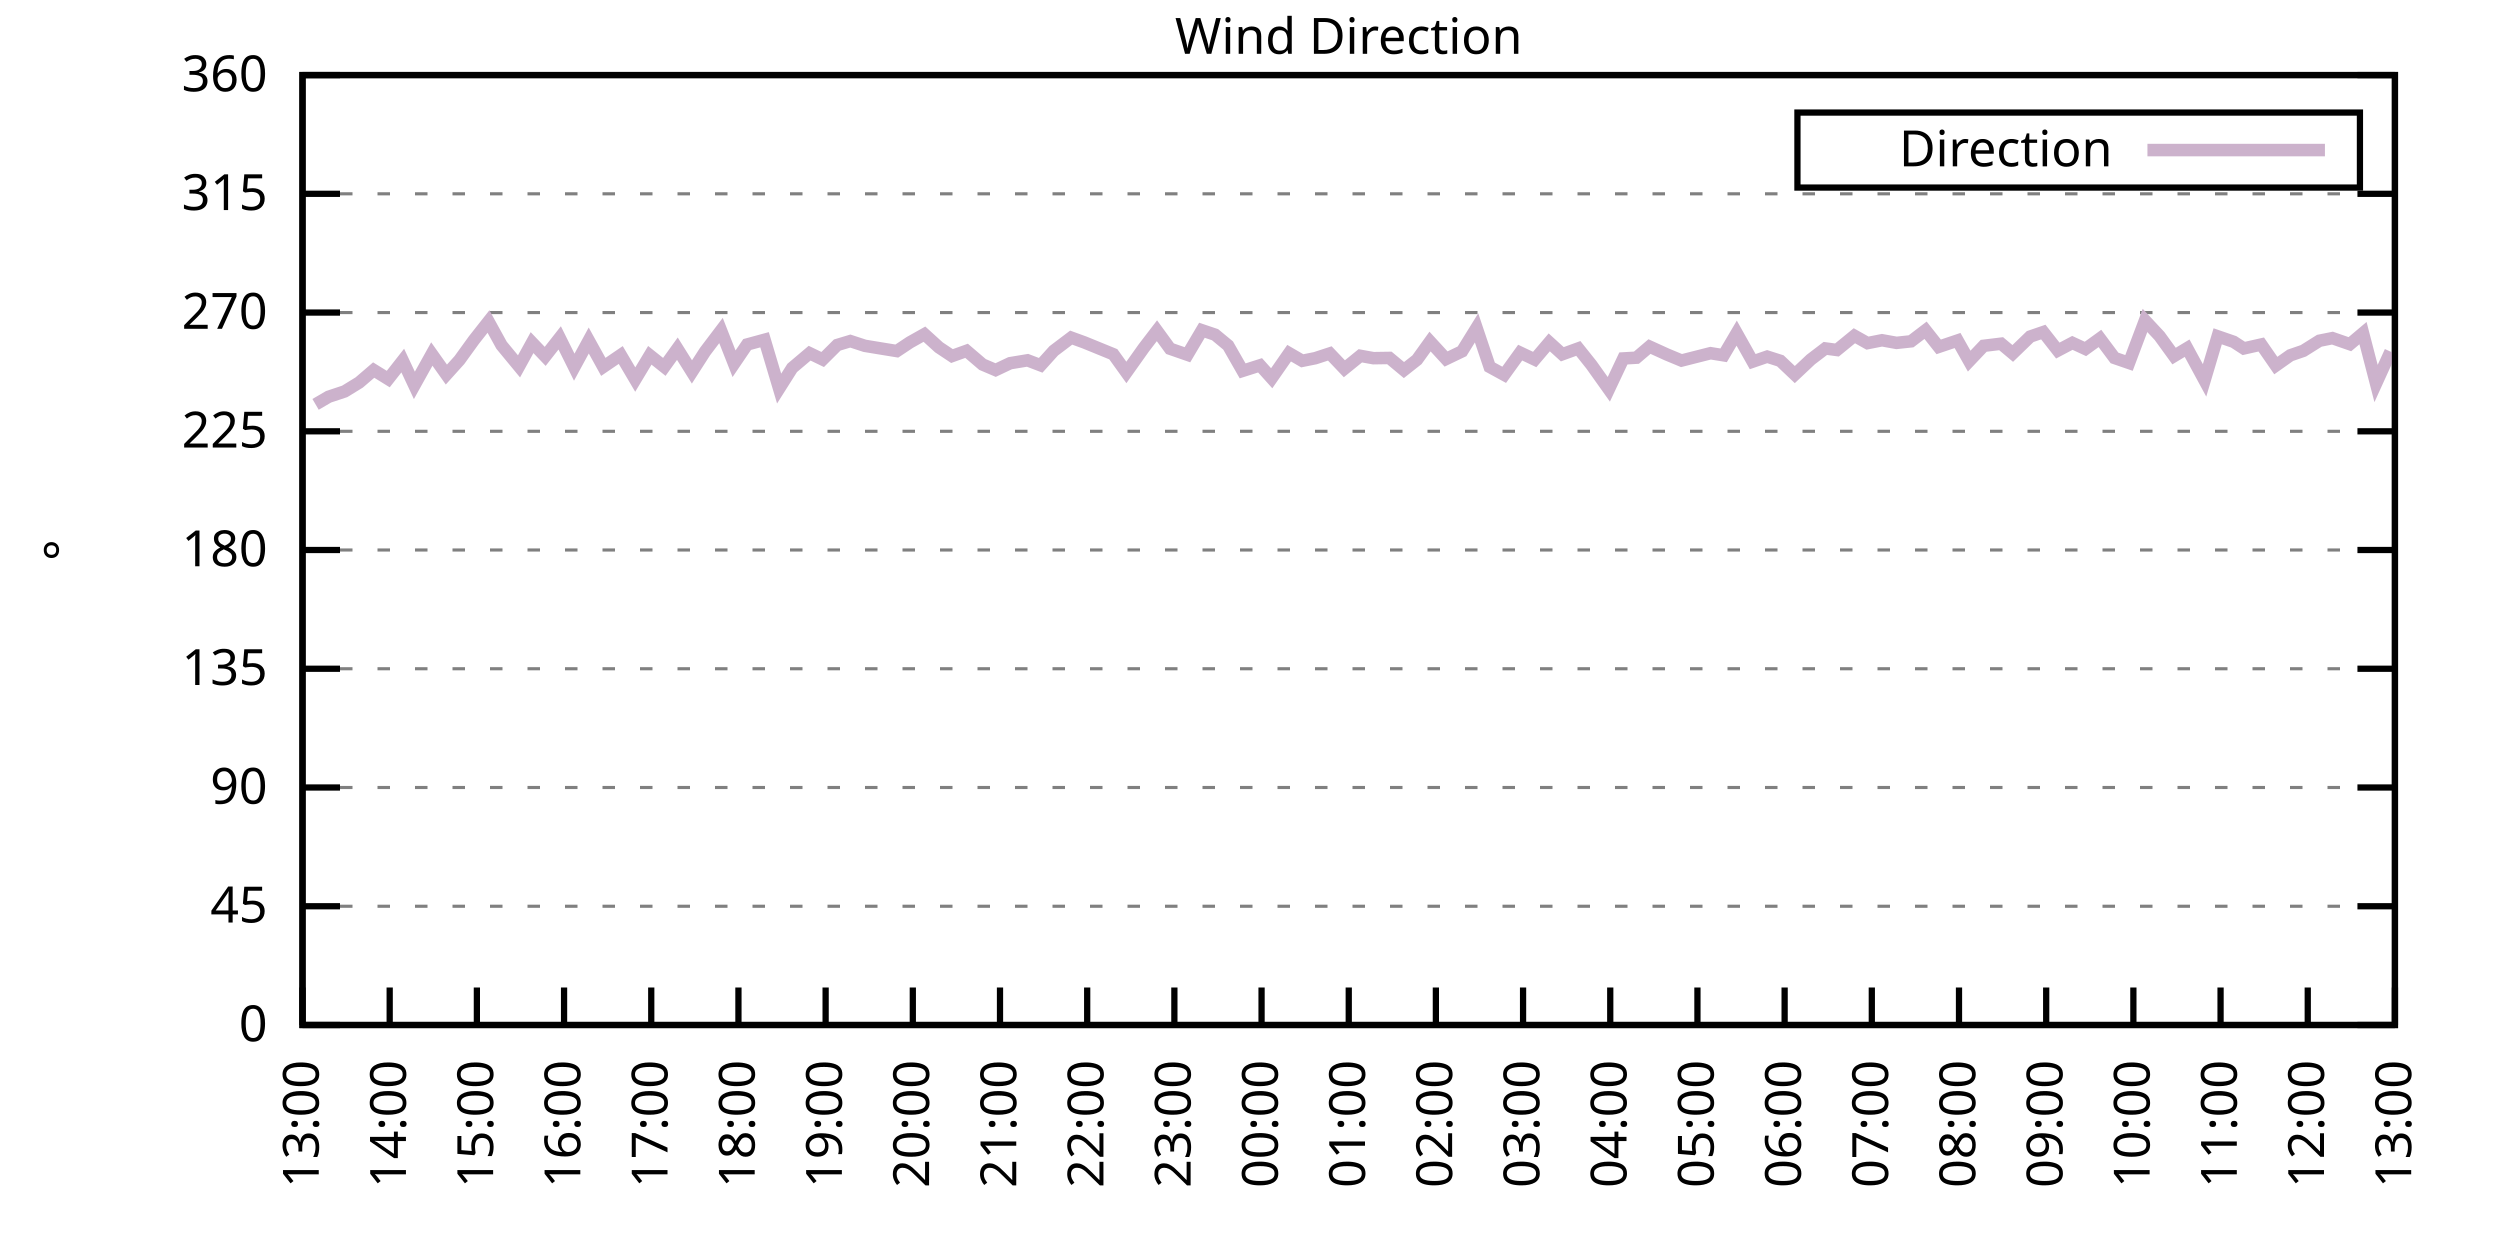
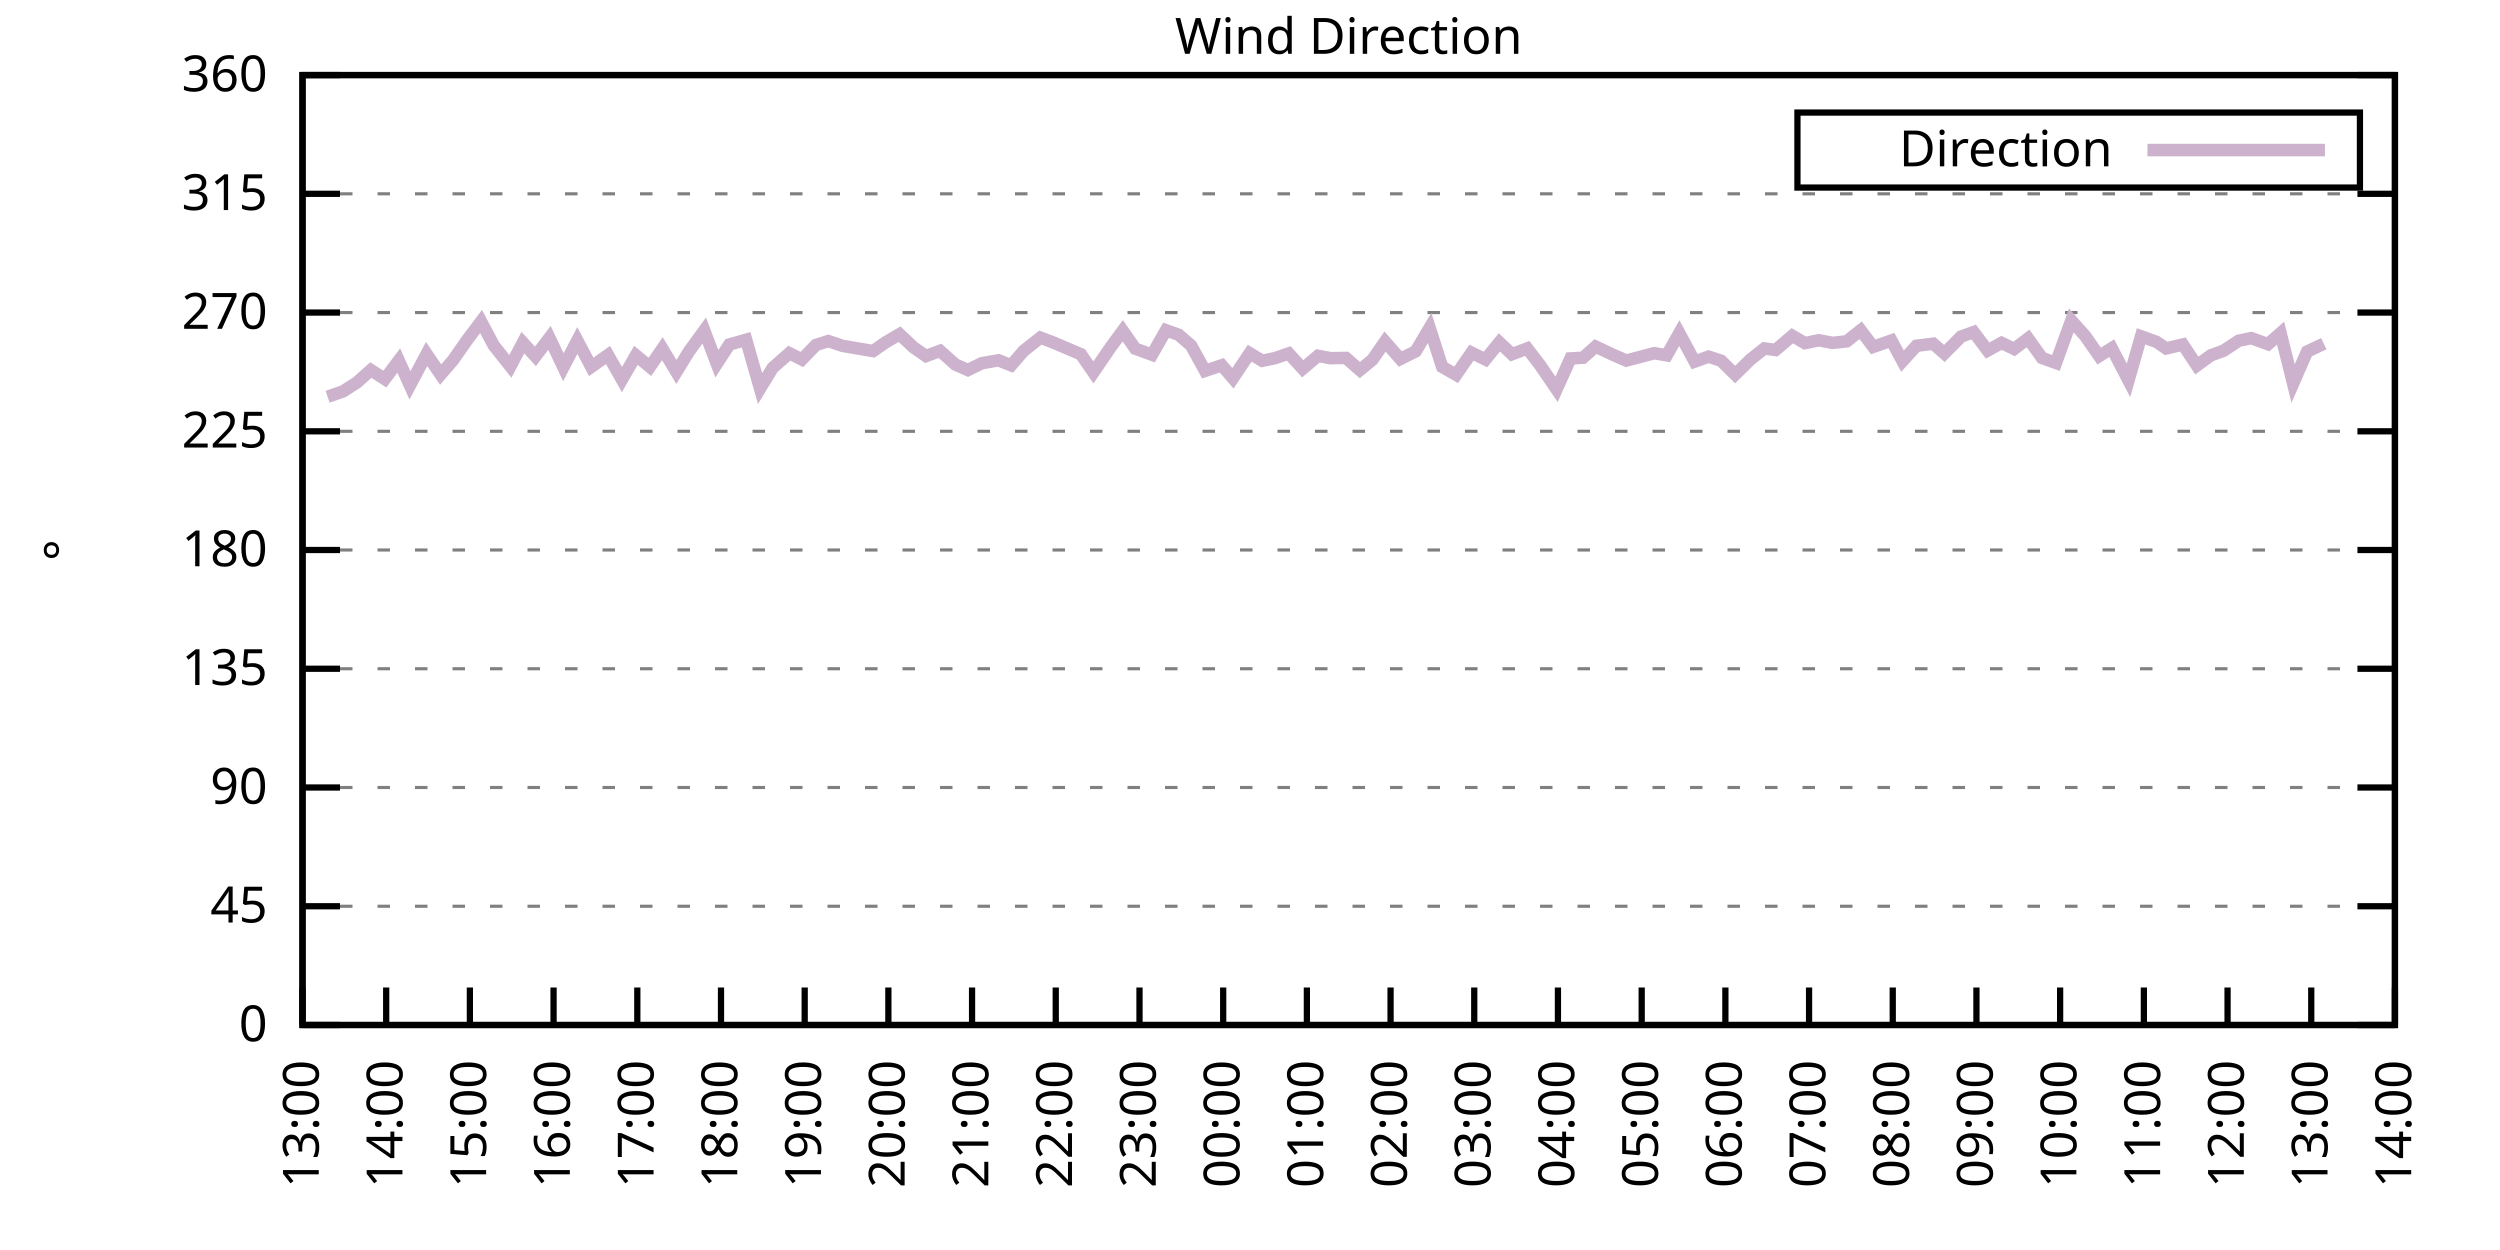
<svg xmlns="http://www.w3.org/2000/svg" xmlns:xlink="http://www.w3.org/1999/xlink" width="400" height="200" viewBox="0 0 400 200">
  <g id="gnuplot_canvas">
    <rect x="0" y="0" width="400" height="200" fill="none" />
    <defs>
      <circle id="gpDot" r="0.5" stroke-width="0.5" stroke="currentColor" />
      <path id="gpPt0" stroke-width="0.333" stroke="currentColor" d="M-1,0 h2 M0,-1 v2" />
      <path id="gpPt1" stroke-width="0.333" stroke="currentColor" d="M-1,-1 L1,1 M1,-1 L-1,1" />
      <path id="gpPt2" stroke-width="0.333" stroke="currentColor" d="M-1,0 L1,0 M0,-1 L0,1 M-1,-1 L1,1 M-1,1 L1,-1" />
      <rect id="gpPt3" stroke-width="0.333" stroke="currentColor" x="-1" y="-1" width="2" height="2" />
      <rect id="gpPt4" stroke-width="0.333" stroke="currentColor" fill="currentColor" x="-1" y="-1" width="2" height="2" />
      <circle id="gpPt5" stroke-width="0.333" stroke="currentColor" cx="0" cy="0" r="1" />
      <use xlink:href="#gpPt5" id="gpPt6" fill="currentColor" stroke="none" />
      <path id="gpPt7" stroke-width="0.333" stroke="currentColor" d="M0,-1.33 L-1.33,0.67 L1.33,0.67 z" />
      <use xlink:href="#gpPt7" id="gpPt8" fill="currentColor" stroke="none" />
      <use xlink:href="#gpPt7" id="gpPt9" stroke="currentColor" transform="rotate(180)" />
      <use xlink:href="#gpPt9" id="gpPt10" fill="currentColor" stroke="none" />
      <use xlink:href="#gpPt3" id="gpPt11" stroke="currentColor" transform="rotate(45)" />
      <use xlink:href="#gpPt11" id="gpPt12" fill="currentColor" stroke="none" />
      <path id="gpPt13" stroke-width="0.333" stroke="currentColor" d="M0,1.330 L1.265,0.411 L0.782,-1.067 L-0.782,-1.076 L-1.265,0.411 z" />
      <use xlink:href="#gpPt13" id="gpPt14" fill="currentColor" stroke="none" />
      <filter id="textbox" filterUnits="objectBoundingBox" x="0" y="0" height="1" width="1">
        <feFlood flood-color="white" flood-opacity="1" result="bgnd" />
        <feComposite in="SourceGraphic" in2="bgnd" operator="atop" />
      </filter>
      <filter id="greybox" filterUnits="objectBoundingBox" x="0" y="0" height="1" width="1">
        <feFlood flood-color="lightgrey" flood-opacity="1" result="grey" />
        <feComposite in="SourceGraphic" in2="grey" operator="atop" />
      </filter>
    </defs>
    <g fill="none" color="white" stroke="currentColor" stroke-width="1.00" stroke-linecap="butt" stroke-linejoin="miter">
</g>
    <g fill="none" color="black" stroke="currentColor" stroke-width="1.00" stroke-linecap="butt" stroke-linejoin="miter">
      <g stroke="none" shape-rendering="crispEdges">
        <polygon fill="rgb(255, 255, 255)" points="48.40,164.00 383.18,164.00 383.18,12.02 48.40,12.02 " />
      </g>
    </g>
    <g fill="none" color="black" stroke="currentColor" stroke-width="1.00" stroke-linecap="butt" stroke-linejoin="miter">
</g>
    <g fill="none" color="black" stroke="black" stroke-width="0.50" stroke-linecap="butt" stroke-linejoin="miter">
</g>
    <g fill="none" color="gray" stroke="currentColor" stroke-width="0.50" stroke-linecap="butt" stroke-linejoin="miter">
      <path stroke="gray" stroke-dasharray="2,4" class="gridline" d="M48.40,164.00 L383.19,164.00  " />
    </g>
    <g fill="none" color="gray" stroke="gray" stroke-width="1.00" stroke-linecap="butt" stroke-linejoin="miter">
</g>
    <g fill="none" color="black" stroke="currentColor" stroke-width="1.00" stroke-linecap="butt" stroke-linejoin="miter">
      <path stroke="black" d="M48.40,164.00 L54.40,164.00 M383.19,164.00 L377.19,164.00  " />
      <g transform="translate(42.80,166.60)" stroke="none" fill="black" font-family="Sans" font-size="8.00" text-anchor="end">
        <text>
          <tspan font-family="Sans"> 0</tspan>
        </text>
      </g>
    </g>
    <g fill="none" color="black" stroke="currentColor" stroke-width="1.00" stroke-linecap="butt" stroke-linejoin="miter">
</g>
    <g fill="none" color="black" stroke="black" stroke-width="0.50" stroke-linecap="butt" stroke-linejoin="miter">
</g>
    <g fill="none" color="gray" stroke="currentColor" stroke-width="0.50" stroke-linecap="butt" stroke-linejoin="miter">
      <path stroke="gray" stroke-dasharray="2,4" class="gridline" d="M48.40,145.00 L383.19,145.00  " />
    </g>
    <g fill="none" color="gray" stroke="gray" stroke-width="1.00" stroke-linecap="butt" stroke-linejoin="miter">
</g>
    <g fill="none" color="black" stroke="currentColor" stroke-width="1.00" stroke-linecap="butt" stroke-linejoin="miter">
      <path stroke="black" d="M48.40,145.00 L54.40,145.00 M383.19,145.00 L377.19,145.00  " />
      <g transform="translate(42.80,147.60)" stroke="none" fill="black" font-family="Sans" font-size="8.00" text-anchor="end">
        <text>
          <tspan font-family="Sans"> 45</tspan>
        </text>
      </g>
    </g>
    <g fill="none" color="black" stroke="currentColor" stroke-width="1.00" stroke-linecap="butt" stroke-linejoin="miter">
</g>
    <g fill="none" color="black" stroke="black" stroke-width="0.50" stroke-linecap="butt" stroke-linejoin="miter">
</g>
    <g fill="none" color="gray" stroke="currentColor" stroke-width="0.50" stroke-linecap="butt" stroke-linejoin="miter">
      <path stroke="gray" stroke-dasharray="2,4" class="gridline" d="M48.40,126.00 L383.19,126.00  " />
    </g>
    <g fill="none" color="gray" stroke="gray" stroke-width="1.00" stroke-linecap="butt" stroke-linejoin="miter">
</g>
    <g fill="none" color="black" stroke="currentColor" stroke-width="1.00" stroke-linecap="butt" stroke-linejoin="miter">
      <path stroke="black" d="M48.40,126.00 L54.40,126.00 M383.19,126.00 L377.19,126.00  " />
      <g transform="translate(42.80,128.60)" stroke="none" fill="black" font-family="Sans" font-size="8.00" text-anchor="end">
        <text>
          <tspan font-family="Sans"> 90</tspan>
        </text>
      </g>
    </g>
    <g fill="none" color="black" stroke="currentColor" stroke-width="1.00" stroke-linecap="butt" stroke-linejoin="miter">
</g>
    <g fill="none" color="black" stroke="black" stroke-width="0.50" stroke-linecap="butt" stroke-linejoin="miter">
</g>
    <g fill="none" color="gray" stroke="currentColor" stroke-width="0.50" stroke-linecap="butt" stroke-linejoin="miter">
      <path stroke="gray" stroke-dasharray="2,4" class="gridline" d="M48.40,107.00 L383.19,107.00  " />
    </g>
    <g fill="none" color="gray" stroke="gray" stroke-width="1.00" stroke-linecap="butt" stroke-linejoin="miter">
</g>
    <g fill="none" color="black" stroke="currentColor" stroke-width="1.00" stroke-linecap="butt" stroke-linejoin="miter">
      <path stroke="black" d="M48.40,107.00 L54.40,107.00 M383.19,107.00 L377.19,107.00  " />
      <g transform="translate(42.80,109.60)" stroke="none" fill="black" font-family="Sans" font-size="8.00" text-anchor="end">
        <text>
          <tspan font-family="Sans"> 135</tspan>
        </text>
      </g>
    </g>
    <g fill="none" color="black" stroke="currentColor" stroke-width="1.00" stroke-linecap="butt" stroke-linejoin="miter">
</g>
    <g fill="none" color="black" stroke="black" stroke-width="0.50" stroke-linecap="butt" stroke-linejoin="miter">
</g>
    <g fill="none" color="gray" stroke="currentColor" stroke-width="0.50" stroke-linecap="butt" stroke-linejoin="miter">
      <path stroke="gray" stroke-dasharray="2,4" class="gridline" d="M48.40,88.00 L383.19,88.00  " />
    </g>
    <g fill="none" color="gray" stroke="gray" stroke-width="1.00" stroke-linecap="butt" stroke-linejoin="miter">
</g>
    <g fill="none" color="black" stroke="currentColor" stroke-width="1.00" stroke-linecap="butt" stroke-linejoin="miter">
      <path stroke="black" d="M48.40,88.00 L54.40,88.00 M383.19,88.00 L377.19,88.00  " />
      <g transform="translate(42.80,90.60)" stroke="none" fill="black" font-family="Sans" font-size="8.00" text-anchor="end">
        <text>
          <tspan font-family="Sans"> 180</tspan>
        </text>
      </g>
    </g>
    <g fill="none" color="black" stroke="currentColor" stroke-width="1.00" stroke-linecap="butt" stroke-linejoin="miter">
</g>
    <g fill="none" color="black" stroke="black" stroke-width="0.50" stroke-linecap="butt" stroke-linejoin="miter">
</g>
    <g fill="none" color="gray" stroke="currentColor" stroke-width="0.50" stroke-linecap="butt" stroke-linejoin="miter">
      <path stroke="gray" stroke-dasharray="2,4" class="gridline" d="M48.40,69.01 L383.19,69.01  " />
    </g>
    <g fill="none" color="gray" stroke="gray" stroke-width="1.00" stroke-linecap="butt" stroke-linejoin="miter">
</g>
    <g fill="none" color="black" stroke="currentColor" stroke-width="1.00" stroke-linecap="butt" stroke-linejoin="miter">
      <path stroke="black" d="M48.40,69.01 L54.40,69.01 M383.19,69.01 L377.19,69.01  " />
      <g transform="translate(42.80,71.61)" stroke="none" fill="black" font-family="Sans" font-size="8.00" text-anchor="end">
        <text>
          <tspan font-family="Sans"> 225</tspan>
        </text>
      </g>
    </g>
    <g fill="none" color="black" stroke="currentColor" stroke-width="1.00" stroke-linecap="butt" stroke-linejoin="miter">
</g>
    <g fill="none" color="black" stroke="black" stroke-width="0.50" stroke-linecap="butt" stroke-linejoin="miter">
</g>
    <g fill="none" color="gray" stroke="currentColor" stroke-width="0.50" stroke-linecap="butt" stroke-linejoin="miter">
      <path stroke="gray" stroke-dasharray="2,4" class="gridline" d="M48.40,50.01 L383.19,50.01  " />
    </g>
    <g fill="none" color="gray" stroke="gray" stroke-width="1.00" stroke-linecap="butt" stroke-linejoin="miter">
</g>
    <g fill="none" color="black" stroke="currentColor" stroke-width="1.00" stroke-linecap="butt" stroke-linejoin="miter">
      <path stroke="black" d="M48.40,50.01 L54.40,50.01 M383.19,50.01 L377.19,50.01  " />
      <g transform="translate(42.80,52.61)" stroke="none" fill="black" font-family="Sans" font-size="8.00" text-anchor="end">
        <text>
          <tspan font-family="Sans"> 270</tspan>
        </text>
      </g>
    </g>
    <g fill="none" color="black" stroke="currentColor" stroke-width="1.00" stroke-linecap="butt" stroke-linejoin="miter">
</g>
    <g fill="none" color="black" stroke="black" stroke-width="0.50" stroke-linecap="butt" stroke-linejoin="miter">
</g>
    <g fill="none" color="gray" stroke="currentColor" stroke-width="0.50" stroke-linecap="butt" stroke-linejoin="miter">
      <path stroke="gray" stroke-dasharray="2,4" class="gridline" d="M48.40,31.01 L383.19,31.01  " />
    </g>
    <g fill="none" color="gray" stroke="gray" stroke-width="1.00" stroke-linecap="butt" stroke-linejoin="miter">
</g>
    <g fill="none" color="black" stroke="currentColor" stroke-width="1.00" stroke-linecap="butt" stroke-linejoin="miter">
      <path stroke="black" d="M48.40,31.01 L54.40,31.01 M383.19,31.01 L377.19,31.01  " />
      <g transform="translate(42.80,33.61)" stroke="none" fill="black" font-family="Sans" font-size="8.00" text-anchor="end">
        <text>
          <tspan font-family="Sans"> 315</tspan>
        </text>
      </g>
    </g>
    <g fill="none" color="black" stroke="currentColor" stroke-width="1.00" stroke-linecap="butt" stroke-linejoin="miter">
</g>
    <g fill="none" color="black" stroke="black" stroke-width="0.50" stroke-linecap="butt" stroke-linejoin="miter">
</g>
    <g fill="none" color="gray" stroke="currentColor" stroke-width="0.50" stroke-linecap="butt" stroke-linejoin="miter">
      <path stroke="gray" stroke-dasharray="2,4" class="gridline" d="M48.40,12.01 L383.19,12.01  " />
    </g>
    <g fill="none" color="gray" stroke="gray" stroke-width="1.00" stroke-linecap="butt" stroke-linejoin="miter">
</g>
    <g fill="none" color="black" stroke="currentColor" stroke-width="1.00" stroke-linecap="butt" stroke-linejoin="miter">
      <path stroke="black" d="M48.40,12.01 L54.40,12.01 M383.19,12.01 L377.19,12.01  " />
      <g transform="translate(42.80,14.61)" stroke="none" fill="black" font-family="Sans" font-size="8.00" text-anchor="end">
        <text>
          <tspan font-family="Sans"> 360</tspan>
        </text>
      </g>
    </g>
    <g fill="none" color="black" stroke="currentColor" stroke-width="1.00" stroke-linecap="butt" stroke-linejoin="miter">
      <path stroke="black" d="M48.40,164.00 L48.40,158.00  " />
      <g transform="translate(51.00,169.60) rotate(270.00)" stroke="none" fill="black" font-family="Sans" font-size="8.00" text-anchor="end">
        <text>
          <tspan font-family="Sans">13:00</tspan>
        </text>
      </g>
    </g>
    <g fill="none" color="black" stroke="currentColor" stroke-width="1.00" stroke-linecap="butt" stroke-linejoin="miter">
-       <path stroke="black" d="M62.35,164.00 L62.35,158.00  " />
-       <g transform="translate(64.95,169.60) rotate(270.00)" stroke="none" fill="black" font-family="Sans" font-size="8.00" text-anchor="end">
+       <path stroke="black" d="M61.79,164.00 L61.79,158.00  " />
+       <g transform="translate(64.39,169.60) rotate(270.00)" stroke="none" fill="black" font-family="Sans" font-size="8.00" text-anchor="end">
        <text>
          <tspan font-family="Sans">14:00</tspan>
        </text>
      </g>
    </g>
    <g fill="none" color="black" stroke="currentColor" stroke-width="1.00" stroke-linecap="butt" stroke-linejoin="miter">
-       <path stroke="black" d="M76.30,164.00 L76.30,158.00  " />
-       <g transform="translate(78.90,169.60) rotate(270.00)" stroke="none" fill="black" font-family="Sans" font-size="8.00" text-anchor="end">
+       <path stroke="black" d="M75.18,164.00 L75.18,158.00  " />
+       <g transform="translate(77.78,169.60) rotate(270.00)" stroke="none" fill="black" font-family="Sans" font-size="8.00" text-anchor="end">
        <text>
          <tspan font-family="Sans">15:00</tspan>
        </text>
      </g>
    </g>
    <g fill="none" color="black" stroke="currentColor" stroke-width="1.00" stroke-linecap="butt" stroke-linejoin="miter">
-       <path stroke="black" d="M90.25,164.00 L90.25,158.00  " />
-       <g transform="translate(92.85,169.60) rotate(270.00)" stroke="none" fill="black" font-family="Sans" font-size="8.00" text-anchor="end">
+       <path stroke="black" d="M88.57,164.00 L88.57,158.00  " />
+       <g transform="translate(91.17,169.60) rotate(270.00)" stroke="none" fill="black" font-family="Sans" font-size="8.00" text-anchor="end">
        <text>
          <tspan font-family="Sans">16:00</tspan>
        </text>
      </g>
    </g>
    <g fill="none" color="black" stroke="currentColor" stroke-width="1.00" stroke-linecap="butt" stroke-linejoin="miter">
-       <path stroke="black" d="M104.20,164.00 L104.20,158.00  " />
-       <g transform="translate(106.80,169.60) rotate(270.00)" stroke="none" fill="black" font-family="Sans" font-size="8.00" text-anchor="end">
+       <path stroke="black" d="M101.97,164.00 L101.97,158.00  " />
+       <g transform="translate(104.57,169.60) rotate(270.00)" stroke="none" fill="black" font-family="Sans" font-size="8.00" text-anchor="end">
        <text>
          <tspan font-family="Sans">17:00</tspan>
        </text>
      </g>
    </g>
    <g fill="none" color="black" stroke="currentColor" stroke-width="1.00" stroke-linecap="butt" stroke-linejoin="miter">
-       <path stroke="black" d="M118.15,164.00 L118.15,158.00  " />
-       <g transform="translate(120.75,169.60) rotate(270.00)" stroke="none" fill="black" font-family="Sans" font-size="8.00" text-anchor="end">
+       <path stroke="black" d="M115.36,164.00 L115.36,158.00  " />
+       <g transform="translate(117.96,169.60) rotate(270.00)" stroke="none" fill="black" font-family="Sans" font-size="8.00" text-anchor="end">
        <text>
          <tspan font-family="Sans">18:00</tspan>
        </text>
      </g>
    </g>
    <g fill="none" color="black" stroke="currentColor" stroke-width="1.00" stroke-linecap="butt" stroke-linejoin="miter">
-       <path stroke="black" d="M132.10,164.00 L132.10,158.00  " />
-       <g transform="translate(134.70,169.60) rotate(270.00)" stroke="none" fill="black" font-family="Sans" font-size="8.00" text-anchor="end">
+       <path stroke="black" d="M128.75,164.00 L128.75,158.00  " />
+       <g transform="translate(131.35,169.60) rotate(270.00)" stroke="none" fill="black" font-family="Sans" font-size="8.00" text-anchor="end">
        <text>
          <tspan font-family="Sans">19:00</tspan>
        </text>
      </g>
    </g>
    <g fill="none" color="black" stroke="currentColor" stroke-width="1.00" stroke-linecap="butt" stroke-linejoin="miter">
-       <path stroke="black" d="M146.05,164.00 L146.05,158.00  " />
-       <g transform="translate(148.65,169.60) rotate(270.00)" stroke="none" fill="black" font-family="Sans" font-size="8.00" text-anchor="end">
+       <path stroke="black" d="M142.14,164.00 L142.14,158.00  " />
+       <g transform="translate(144.74,169.60) rotate(270.00)" stroke="none" fill="black" font-family="Sans" font-size="8.00" text-anchor="end">
        <text>
          <tspan font-family="Sans">20:00</tspan>
        </text>
      </g>
    </g>
    <g fill="none" color="black" stroke="currentColor" stroke-width="1.00" stroke-linecap="butt" stroke-linejoin="miter">
-       <path stroke="black" d="M160.00,164.00 L160.00,158.00  " />
-       <g transform="translate(162.60,169.60) rotate(270.00)" stroke="none" fill="black" font-family="Sans" font-size="8.00" text-anchor="end">
+       <path stroke="black" d="M155.53,164.00 L155.53,158.00  " />
+       <g transform="translate(158.13,169.60) rotate(270.00)" stroke="none" fill="black" font-family="Sans" font-size="8.00" text-anchor="end">
        <text>
          <tspan font-family="Sans">21:00</tspan>
        </text>
      </g>
    </g>
    <g fill="none" color="black" stroke="currentColor" stroke-width="1.00" stroke-linecap="butt" stroke-linejoin="miter">
-       <path stroke="black" d="M173.95,164.00 L173.95,158.00  " />
-       <g transform="translate(176.55,169.60) rotate(270.00)" stroke="none" fill="black" font-family="Sans" font-size="8.00" text-anchor="end">
+       <path stroke="black" d="M168.92,164.00 L168.92,158.00  " />
+       <g transform="translate(171.52,169.60) rotate(270.00)" stroke="none" fill="black" font-family="Sans" font-size="8.00" text-anchor="end">
        <text>
          <tspan font-family="Sans">22:00</tspan>
        </text>
      </g>
    </g>
    <g fill="none" color="black" stroke="currentColor" stroke-width="1.00" stroke-linecap="butt" stroke-linejoin="miter">
-       <path stroke="black" d="M187.90,164.00 L187.90,158.00  " />
-       <g transform="translate(190.50,169.60) rotate(270.00)" stroke="none" fill="black" font-family="Sans" font-size="8.00" text-anchor="end">
+       <path stroke="black" d="M182.32,164.00 L182.32,158.00  " />
+       <g transform="translate(184.92,169.60) rotate(270.00)" stroke="none" fill="black" font-family="Sans" font-size="8.00" text-anchor="end">
        <text>
          <tspan font-family="Sans">23:00</tspan>
        </text>
      </g>
    </g>
    <g fill="none" color="black" stroke="currentColor" stroke-width="1.00" stroke-linecap="butt" stroke-linejoin="miter">
-       <path stroke="black" d="M201.85,164.00 L201.85,158.00  " />
-       <g transform="translate(204.45,169.60) rotate(270.00)" stroke="none" fill="black" font-family="Sans" font-size="8.00" text-anchor="end">
+       <path stroke="black" d="M195.71,164.00 L195.71,158.00  " />
+       <g transform="translate(198.31,169.60) rotate(270.00)" stroke="none" fill="black" font-family="Sans" font-size="8.00" text-anchor="end">
        <text>
          <tspan font-family="Sans">00:00</tspan>
        </text>
      </g>
    </g>
    <g fill="none" color="black" stroke="currentColor" stroke-width="1.00" stroke-linecap="butt" stroke-linejoin="miter">
-       <path stroke="black" d="M215.80,164.00 L215.80,158.00  " />
-       <g transform="translate(218.40,169.60) rotate(270.00)" stroke="none" fill="black" font-family="Sans" font-size="8.00" text-anchor="end">
+       <path stroke="black" d="M209.10,164.00 L209.10,158.00  " />
+       <g transform="translate(211.70,169.60) rotate(270.00)" stroke="none" fill="black" font-family="Sans" font-size="8.00" text-anchor="end">
        <text>
          <tspan font-family="Sans">01:00</tspan>
        </text>
      </g>
    </g>
    <g fill="none" color="black" stroke="currentColor" stroke-width="1.00" stroke-linecap="butt" stroke-linejoin="miter">
-       <path stroke="black" d="M229.74,164.00 L229.74,158.00  " />
-       <g transform="translate(232.34,169.60) rotate(270.00)" stroke="none" fill="black" font-family="Sans" font-size="8.00" text-anchor="end">
+       <path stroke="black" d="M222.49,164.00 L222.49,158.00  " />
+       <g transform="translate(225.09,169.60) rotate(270.00)" stroke="none" fill="black" font-family="Sans" font-size="8.00" text-anchor="end">
        <text>
          <tspan font-family="Sans">02:00</tspan>
        </text>
      </g>
    </g>
    <g fill="none" color="black" stroke="currentColor" stroke-width="1.00" stroke-linecap="butt" stroke-linejoin="miter">
-       <path stroke="black" d="M243.69,164.00 L243.69,158.00  " />
-       <g transform="translate(246.29,169.60) rotate(270.00)" stroke="none" fill="black" font-family="Sans" font-size="8.00" text-anchor="end">
+       <path stroke="black" d="M235.88,164.00 L235.88,158.00  " />
+       <g transform="translate(238.48,169.60) rotate(270.00)" stroke="none" fill="black" font-family="Sans" font-size="8.00" text-anchor="end">
        <text>
          <tspan font-family="Sans">03:00</tspan>
        </text>
      </g>
    </g>
    <g fill="none" color="black" stroke="currentColor" stroke-width="1.00" stroke-linecap="butt" stroke-linejoin="miter">
-       <path stroke="black" d="M257.64,164.00 L257.64,158.00  " />
-       <g transform="translate(260.24,169.60) rotate(270.00)" stroke="none" fill="black" font-family="Sans" font-size="8.00" text-anchor="end">
+       <path stroke="black" d="M249.27,164.00 L249.27,158.00  " />
+       <g transform="translate(251.87,169.60) rotate(270.00)" stroke="none" fill="black" font-family="Sans" font-size="8.00" text-anchor="end">
        <text>
          <tspan font-family="Sans">04:00</tspan>
        </text>
      </g>
    </g>
    <g fill="none" color="black" stroke="currentColor" stroke-width="1.00" stroke-linecap="butt" stroke-linejoin="miter">
-       <path stroke="black" d="M271.59,164.00 L271.59,158.00  " />
-       <g transform="translate(274.19,169.60) rotate(270.00)" stroke="none" fill="black" font-family="Sans" font-size="8.00" text-anchor="end">
+       <path stroke="black" d="M262.67,164.00 L262.67,158.00  " />
+       <g transform="translate(265.27,169.60) rotate(270.00)" stroke="none" fill="black" font-family="Sans" font-size="8.00" text-anchor="end">
        <text>
          <tspan font-family="Sans">05:00</tspan>
        </text>
      </g>
    </g>
    <g fill="none" color="black" stroke="currentColor" stroke-width="1.00" stroke-linecap="butt" stroke-linejoin="miter">
-       <path stroke="black" d="M285.54,164.00 L285.54,158.00  " />
-       <g transform="translate(288.14,169.60) rotate(270.00)" stroke="none" fill="black" font-family="Sans" font-size="8.00" text-anchor="end">
+       <path stroke="black" d="M276.06,164.00 L276.06,158.00  " />
+       <g transform="translate(278.66,169.60) rotate(270.00)" stroke="none" fill="black" font-family="Sans" font-size="8.00" text-anchor="end">
        <text>
          <tspan font-family="Sans">06:00</tspan>
        </text>
      </g>
    </g>
    <g fill="none" color="black" stroke="currentColor" stroke-width="1.00" stroke-linecap="butt" stroke-linejoin="miter">
-       <path stroke="black" d="M299.49,164.00 L299.49,158.00  " />
-       <g transform="translate(302.09,169.60) rotate(270.00)" stroke="none" fill="black" font-family="Sans" font-size="8.00" text-anchor="end">
+       <path stroke="black" d="M289.45,164.00 L289.45,158.00  " />
+       <g transform="translate(292.05,169.60) rotate(270.00)" stroke="none" fill="black" font-family="Sans" font-size="8.00" text-anchor="end">
        <text>
          <tspan font-family="Sans">07:00</tspan>
        </text>
      </g>
    </g>
    <g fill="none" color="black" stroke="currentColor" stroke-width="1.00" stroke-linecap="butt" stroke-linejoin="miter">
-       <path stroke="black" d="M313.44,164.00 L313.44,158.00  " />
-       <g transform="translate(316.04,169.60) rotate(270.00)" stroke="none" fill="black" font-family="Sans" font-size="8.00" text-anchor="end">
+       <path stroke="black" d="M302.84,164.00 L302.84,158.00  " />
+       <g transform="translate(305.44,169.60) rotate(270.00)" stroke="none" fill="black" font-family="Sans" font-size="8.00" text-anchor="end">
        <text>
          <tspan font-family="Sans">08:00</tspan>
        </text>
      </g>
    </g>
    <g fill="none" color="black" stroke="currentColor" stroke-width="1.00" stroke-linecap="butt" stroke-linejoin="miter">
-       <path stroke="black" d="M327.39,164.00 L327.39,158.00  " />
-       <g transform="translate(329.99,169.60) rotate(270.00)" stroke="none" fill="black" font-family="Sans" font-size="8.00" text-anchor="end">
+       <path stroke="black" d="M316.23,164.00 L316.23,158.00  " />
+       <g transform="translate(318.83,169.60) rotate(270.00)" stroke="none" fill="black" font-family="Sans" font-size="8.00" text-anchor="end">
        <text>
          <tspan font-family="Sans">09:00</tspan>
        </text>
      </g>
    </g>
    <g fill="none" color="black" stroke="currentColor" stroke-width="1.00" stroke-linecap="butt" stroke-linejoin="miter">
-       <path stroke="black" d="M341.34,164.00 L341.34,158.00  " />
-       <g transform="translate(343.94,169.60) rotate(270.00)" stroke="none" fill="black" font-family="Sans" font-size="8.00" text-anchor="end">
+       <path stroke="black" d="M329.62,164.00 L329.62,158.00  " />
+       <g transform="translate(332.22,169.60) rotate(270.00)" stroke="none" fill="black" font-family="Sans" font-size="8.00" text-anchor="end">
        <text>
          <tspan font-family="Sans">10:00</tspan>
        </text>
      </g>
    </g>
    <g fill="none" color="black" stroke="currentColor" stroke-width="1.00" stroke-linecap="butt" stroke-linejoin="miter">
-       <path stroke="black" d="M355.29,164.00 L355.29,158.00  " />
-       <g transform="translate(357.89,169.60) rotate(270.00)" stroke="none" fill="black" font-family="Sans" font-size="8.00" text-anchor="end">
+       <path stroke="black" d="M343.02,164.00 L343.02,158.00  " />
+       <g transform="translate(345.62,169.60) rotate(270.00)" stroke="none" fill="black" font-family="Sans" font-size="8.00" text-anchor="end">
        <text>
          <tspan font-family="Sans">11:00</tspan>
        </text>
      </g>
    </g>
    <g fill="none" color="black" stroke="currentColor" stroke-width="1.00" stroke-linecap="butt" stroke-linejoin="miter">
-       <path stroke="black" d="M369.24,164.00 L369.24,158.00  " />
-       <g transform="translate(371.84,169.60) rotate(270.00)" stroke="none" fill="black" font-family="Sans" font-size="8.00" text-anchor="end">
+       <path stroke="black" d="M356.41,164.00 L356.41,158.00  " />
+       <g transform="translate(359.01,169.60) rotate(270.00)" stroke="none" fill="black" font-family="Sans" font-size="8.00" text-anchor="end">
        <text>
          <tspan font-family="Sans">12:00</tspan>
+         </text>
+       </g>
+     </g>
+     <g fill="none" color="black" stroke="currentColor" stroke-width="1.00" stroke-linecap="butt" stroke-linejoin="miter">
+       <path stroke="black" d="M369.80,164.00 L369.80,158.00  " />
+       <g transform="translate(372.40,169.60) rotate(270.00)" stroke="none" fill="black" font-family="Sans" font-size="8.00" text-anchor="end">
+         <text>
+           <tspan font-family="Sans">13:00</tspan>
        </text>
      </g>
    </g>
    <g fill="none" color="black" stroke="currentColor" stroke-width="1.00" stroke-linecap="butt" stroke-linejoin="miter">
      <path stroke="black" d="M383.19,164.00 L383.19,158.00  " />
      <g transform="translate(385.79,169.60) rotate(270.00)" stroke="none" fill="black" font-family="Sans" font-size="8.00" text-anchor="end">
        <text>
-           <tspan font-family="Sans">13:00</tspan>
+           <tspan font-family="Sans">14:00</tspan>
        </text>
      </g>
    </g>
    <g fill="none" color="black" stroke="currentColor" stroke-width="1.00" stroke-linecap="butt" stroke-linejoin="miter">
</g>
    <g fill="none" color="black" stroke="currentColor" stroke-width="1.00" stroke-linecap="butt" stroke-linejoin="miter">
      <path stroke="black" d="M48.40,12.01 L48.40,164.00 L383.19,164.00 L383.19,12.01 L48.40,12.01 Z  " />
    </g>
    <g fill="none" color="black" stroke="currentColor" stroke-width="1.00" stroke-linecap="butt" stroke-linejoin="miter">
</g>
    <g fill="none" color="black" stroke="currentColor" stroke-width="1.00" stroke-linecap="butt" stroke-linejoin="miter">
      <path stroke="black" d="M287.59,30.01 L287.59,18.01 L377.59,18.01 L377.59,30.01 L287.59,30.01 Z  " />
    </g>
    <g id="Wind_direction_plot_1">
      <g fill="none" color="white" stroke="black" stroke-width="2.00" stroke-linecap="butt" stroke-linejoin="miter">
</g>
      <g fill="none" color="black" stroke="currentColor" stroke-width="2.00" stroke-linecap="butt" stroke-linejoin="miter">
        <g transform="translate(337.99,26.61)" stroke="none" fill="black" font-family="Sans" font-size="8.00" text-anchor="end">
          <text>
            <tspan font-family="Sans">Direction</tspan>
          </text>
        </g>
      </g>
      <g fill="none" color="black" stroke="currentColor" stroke-width="2.00" stroke-linecap="butt" stroke-linejoin="miter">
-         <path stroke="rgb(204, 178, 204)" d="M343.59,24.01 L371.99,24.01 M50.49,64.70 L52.58,63.48 L55.14,62.63 L57.47,61.20 L59.79,59.21 L62.12,60.65   L64.44,57.69 L66.30,61.66 L69.09,56.64 L71.42,59.93 L73.51,57.61 L75.83,54.40 L78.16,51.44 L80.25,55.24   L83.04,58.62 L85.13,54.82 L87.23,57.02 L89.55,54.06 L91.88,58.75 L94.20,54.48 L96.53,58.70 L99.32,56.80   L101.64,60.73 L103.97,56.85 L106.29,58.70 L108.38,55.79 L110.71,59.51 L112.80,56.26 L115.36,52.88 L117.45,58.20   L119.54,55.12 L122.33,54.36 L124.66,62.17 L126.75,58.87 L129.54,56.51 L131.63,57.52 L133.96,55.20 L136.05,54.57   L138.37,55.33 L141.16,55.79 L143.49,56.17 L145.58,54.78 L147.91,53.47 L150.23,55.58 L152.32,56.97 L154.65,56.13   L157.21,58.32 L159.30,59.21 L161.62,58.11 L164.41,57.65 L166.51,58.45 L168.60,56.13 L171.39,54.02 L173.48,54.78   L178.13,56.68 L180.22,59.59 L183.01,55.66 L185.11,52.92 L187.20,55.79 L189.99,56.76 L192.31,52.84 L194.41,53.55   L196.50,55.28 L198.82,59.34 L201.61,58.45 L203.47,60.52 L206.26,56.51 L208.36,57.73 L210.45,57.31 L212.77,56.55   L215.10,59.00 L217.65,56.93 L219.75,57.31 L222.30,57.27 L224.63,59.21 L226.72,57.56 L228.81,54.65 L231.37,57.44   L233.93,56.21 L236.25,52.46 L238.35,58.70 L240.67,59.97 L243.23,56.42 L245.55,57.52 L247.88,54.78 L249.97,56.68   L252.53,55.75 L254.62,58.37 L257.41,62.29 L259.74,57.35 L261.83,57.23 L263.92,55.45 L266.71,56.72 L269.04,57.69   L273.69,56.51 L275.78,56.85 L277.87,53.30 L280.43,57.86 L282.75,57.06 L284.85,57.73 L287.17,59.93 L289.73,57.52   L292.05,55.75 L293.91,56.00 L296.70,53.72 L298.80,54.90 L301.12,54.44 L303.44,54.86 L305.77,54.61 L308.09,52.84   L310.19,55.50 L313.21,54.48 L315.07,57.78 L317.39,55.33 L320.18,54.99 L322.04,56.55 L324.83,53.85 L326.93,53.13   L329.25,56.09 L331.58,54.86 L333.67,55.83 L335.99,54.15 L338.32,57.27 L340.64,58.07 L343.20,51.27 L345.53,53.77   L347.85,56.97 L349.94,55.71 L352.73,60.86 L354.83,53.81 L357.38,54.69 L359.01,55.75 L361.80,55.12 L364.13,58.49   L366.45,56.85 L368.54,56.13 L371.10,54.52 L373.19,54.10 L375.98,55.07 L378.08,53.30 L380.17,61.36 L382.49,56.26    " />
+         <path stroke="rgb(204, 178, 204)" d="M343.59,24.01 L371.99,24.01 M52.42,63.48 L54.87,62.63 L57.10,61.20 L59.34,59.21 L61.57,60.65 L63.80,57.69   L65.59,61.66 L68.26,56.64 L70.50,59.93 L72.50,57.61 L74.74,54.40 L76.97,51.44 L78.98,55.24 L81.66,58.62   L83.66,54.82 L85.67,57.02 L87.91,54.06 L90.14,58.75 L92.37,54.48 L94.60,58.70 L97.28,56.80 L99.51,60.73   L101.74,56.85 L103.98,58.70 L105.98,55.79 L108.22,59.51 L110.22,56.26 L112.68,52.88 L114.69,58.20 L116.70,55.12   L119.38,54.36 L121.61,62.17 L123.62,58.87 L126.29,56.51 L128.30,57.52 L130.54,55.20 L132.54,54.57 L134.78,55.33   L137.45,55.79 L139.69,56.17 L141.69,54.78 L143.93,53.47 L146.16,55.58 L148.17,56.97 L150.40,56.13 L152.85,58.32   L154.86,59.21 L157.10,58.11 L159.77,57.65 L161.78,58.45 L163.79,56.13 L166.47,54.02 L168.48,54.78 L172.94,56.68   L174.95,59.59 L177.63,55.66 L179.64,52.92 L181.65,55.79 L184.32,56.76 L186.56,52.84 L188.57,53.55 L190.57,55.28   L192.81,59.34 L195.48,58.45 L197.27,60.52 L199.95,56.51 L201.96,57.73 L203.97,57.31 L206.20,56.55 L208.43,59.00   L210.88,56.93 L212.89,57.31 L215.35,57.27 L217.58,59.21 L219.59,57.56 L221.60,54.65 L224.05,57.44 L226.51,56.21   L228.74,52.46 L230.75,58.70 L232.98,59.97 L235.44,56.42 L237.67,57.52 L239.90,54.78 L241.91,56.68 L244.36,55.75   L246.37,58.37 L249.05,62.29 L251.28,57.35 L253.29,57.23 L255.30,55.45 L257.98,56.72 L260.21,57.69 L264.67,56.51   L266.68,56.85 L268.69,53.30 L271.15,57.86 L273.38,57.06 L275.39,57.73 L277.62,59.93 L280.07,57.52 L282.31,55.75   L284.09,56.00 L286.77,53.72 L288.78,54.90 L291.01,54.44 L293.24,54.86 L295.48,54.61 L297.71,52.84 L299.72,55.50   L302.62,54.48 L304.40,57.78 L306.63,55.33 L309.31,54.99 L311.10,56.55 L313.78,53.85 L315.79,53.13 L318.02,56.09   L320.25,54.86 L322.26,55.83 L324.49,54.15 L326.72,57.27 L328.95,58.07 L331.41,51.27 L333.64,53.77 L335.87,56.97   L337.88,55.71 L340.56,60.86 L342.57,53.81 L345.02,54.69 L346.59,55.75 L349.26,55.12 L351.50,58.49 L353.73,56.85   L355.74,56.13 L358.19,54.52 L360.20,54.10 L362.88,55.07 L364.89,53.30 L366.90,61.36 L369.13,56.26 L371.81,54.99    " />
      </g>
    </g>
    <g fill="none" color="black" stroke="currentColor" stroke-width="2.00" stroke-linecap="butt" stroke-linejoin="miter">
</g>
    <g fill="none" color="black" stroke="black" stroke-width="1.00" stroke-linecap="butt" stroke-linejoin="miter">
</g>
    <g fill="none" color="black" stroke="currentColor" stroke-width="1.00" stroke-linecap="butt" stroke-linejoin="miter">
      <path stroke="black" d="M48.40,12.01 L48.40,164.00 L383.19,164.00 L383.19,12.01 L48.40,12.01 Z  " />
      <g transform="translate(12.80,88.01) rotate(270.00)" stroke="none" fill="black" font-family="Sans" font-size="8.00" text-anchor="middle">
        <text>
          <tspan font-family="Sans">°</tspan>
        </text>
      </g>
    </g>
    <g fill="none" color="black" stroke="currentColor" stroke-width="1.00" stroke-linecap="butt" stroke-linejoin="miter">
</g>
    <g fill="none" color="black" stroke="currentColor" stroke-width="1.00" stroke-linecap="butt" stroke-linejoin="miter">
      <g transform="translate(215.79,8.61)" stroke="none" fill="black" font-family="Sans" font-size="8.00" text-anchor="middle">
        <text>
          <tspan font-family="Sans">Wind Direction</tspan>
        </text>
      </g>
    </g>
    <g fill="none" color="black" stroke="currentColor" stroke-width="1.00" stroke-linecap="butt" stroke-linejoin="miter">
</g>
  </g>
</svg>
